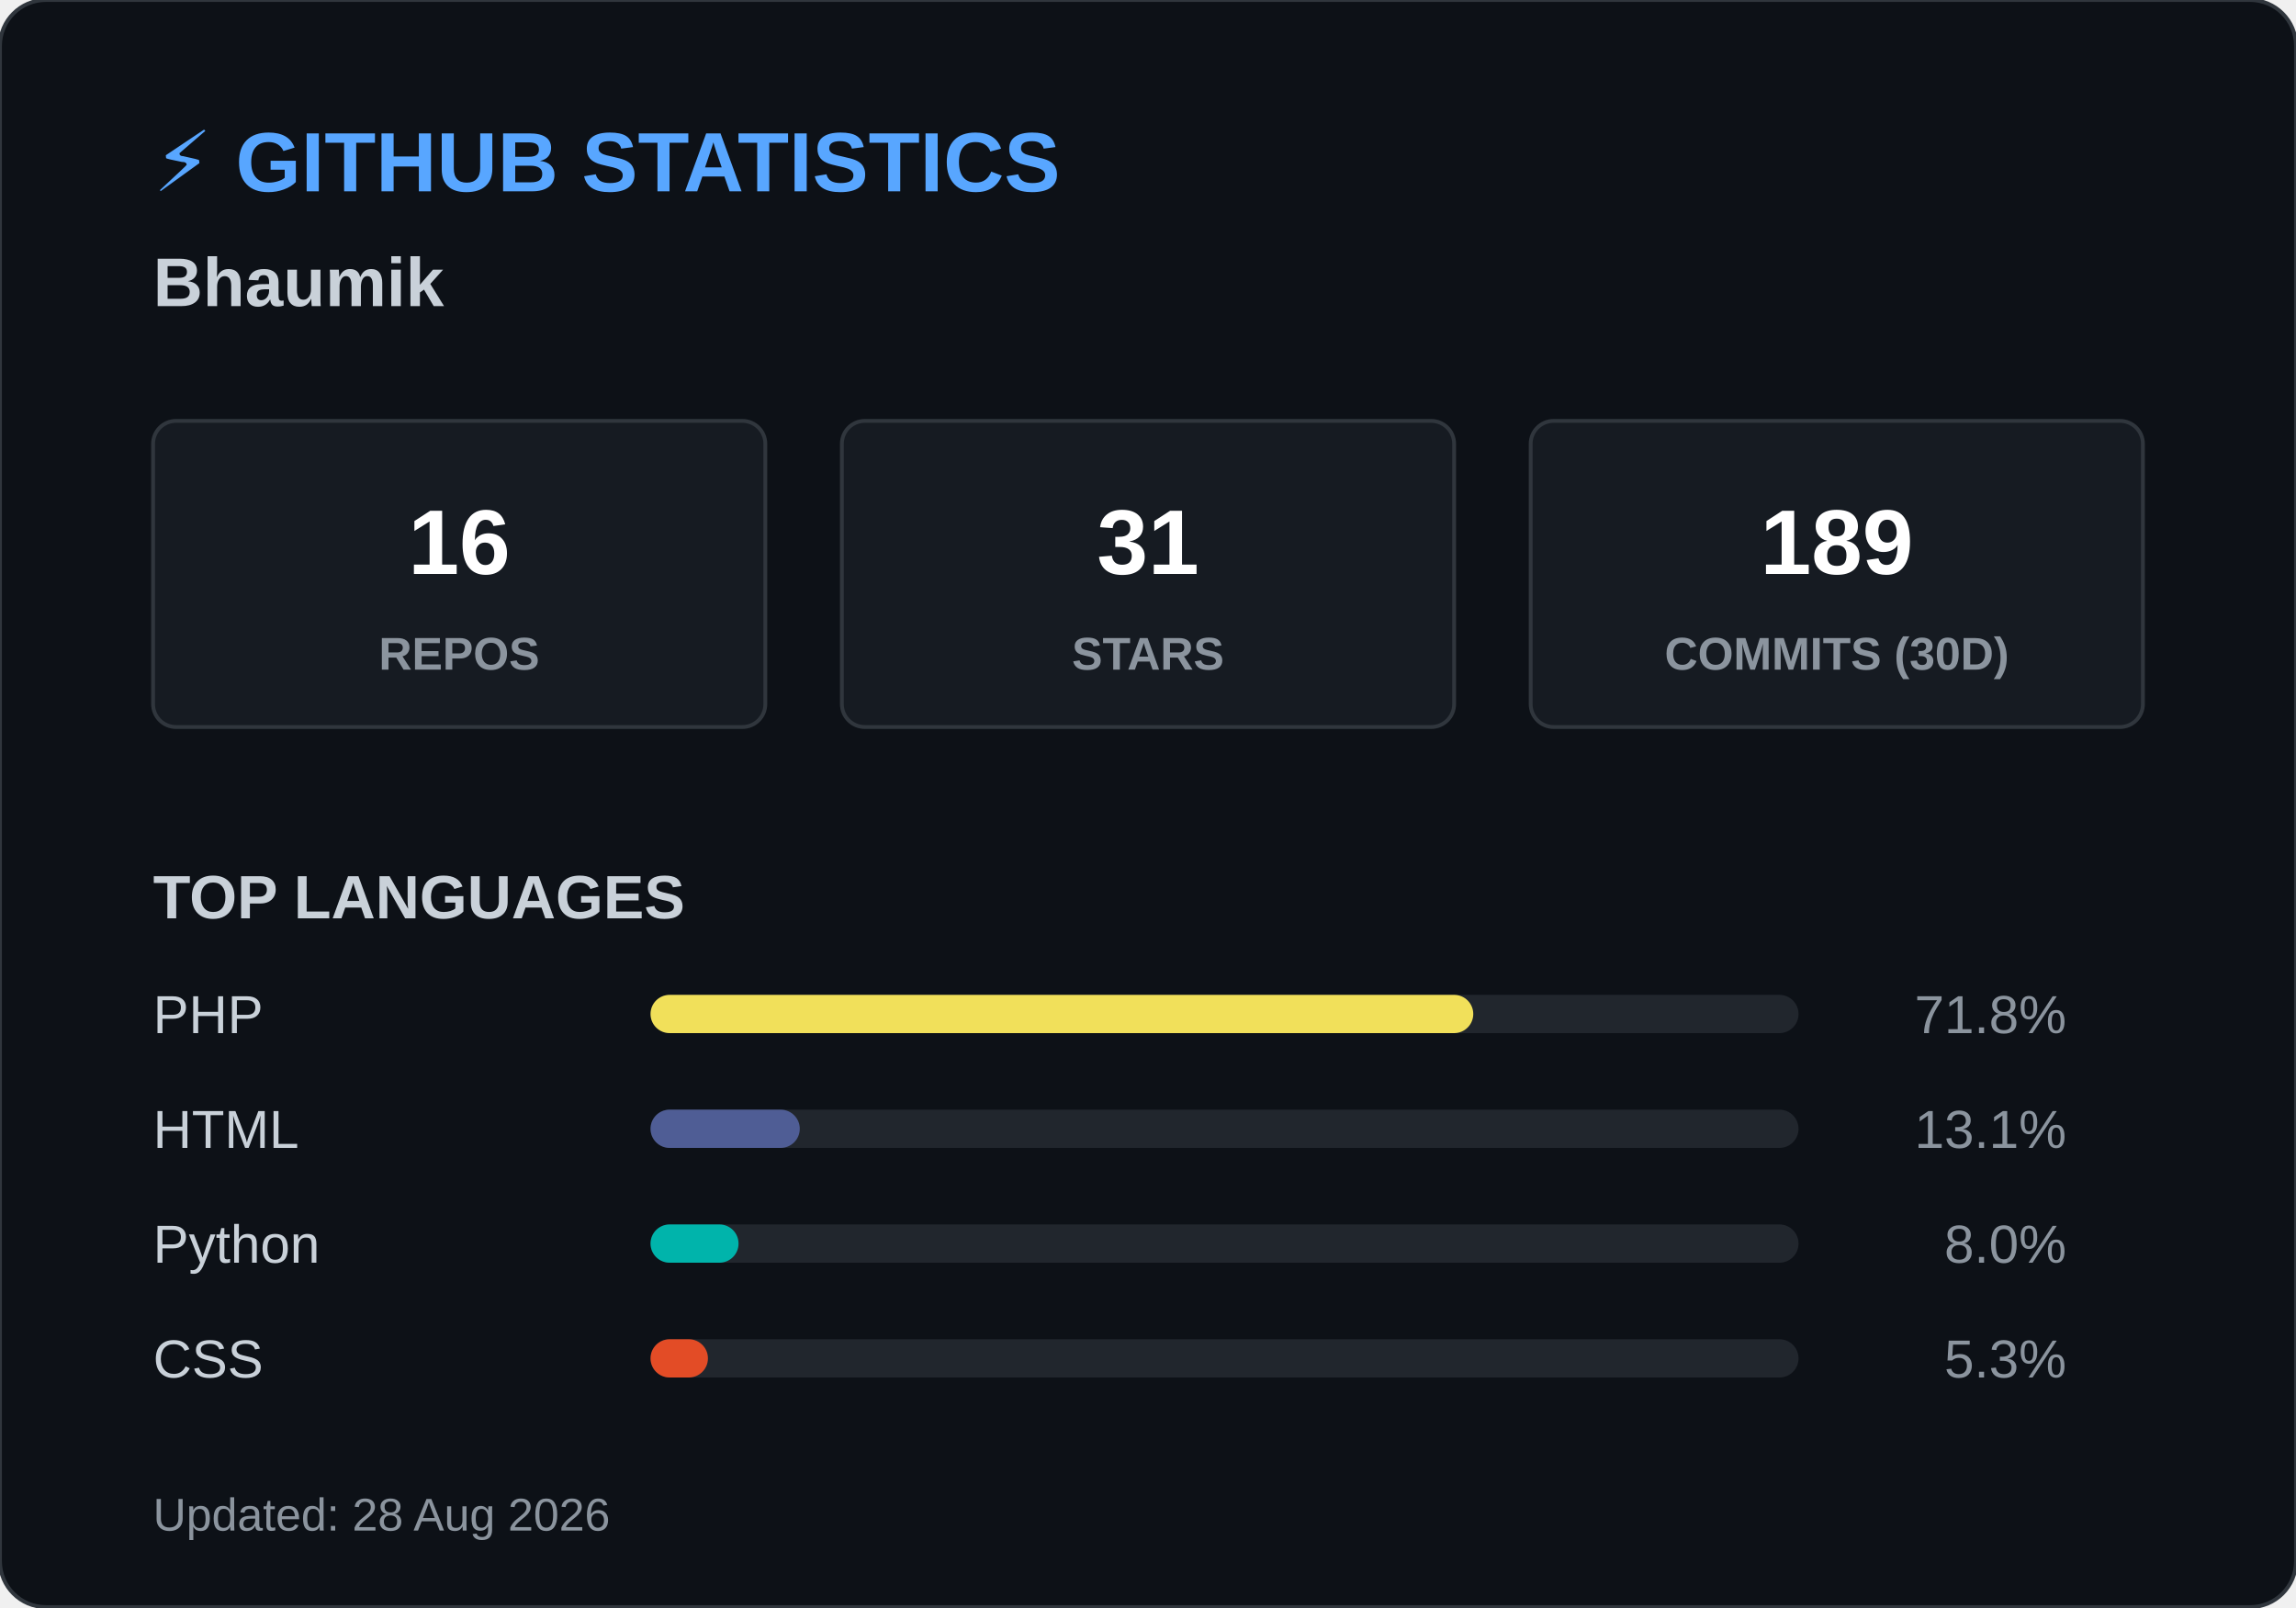
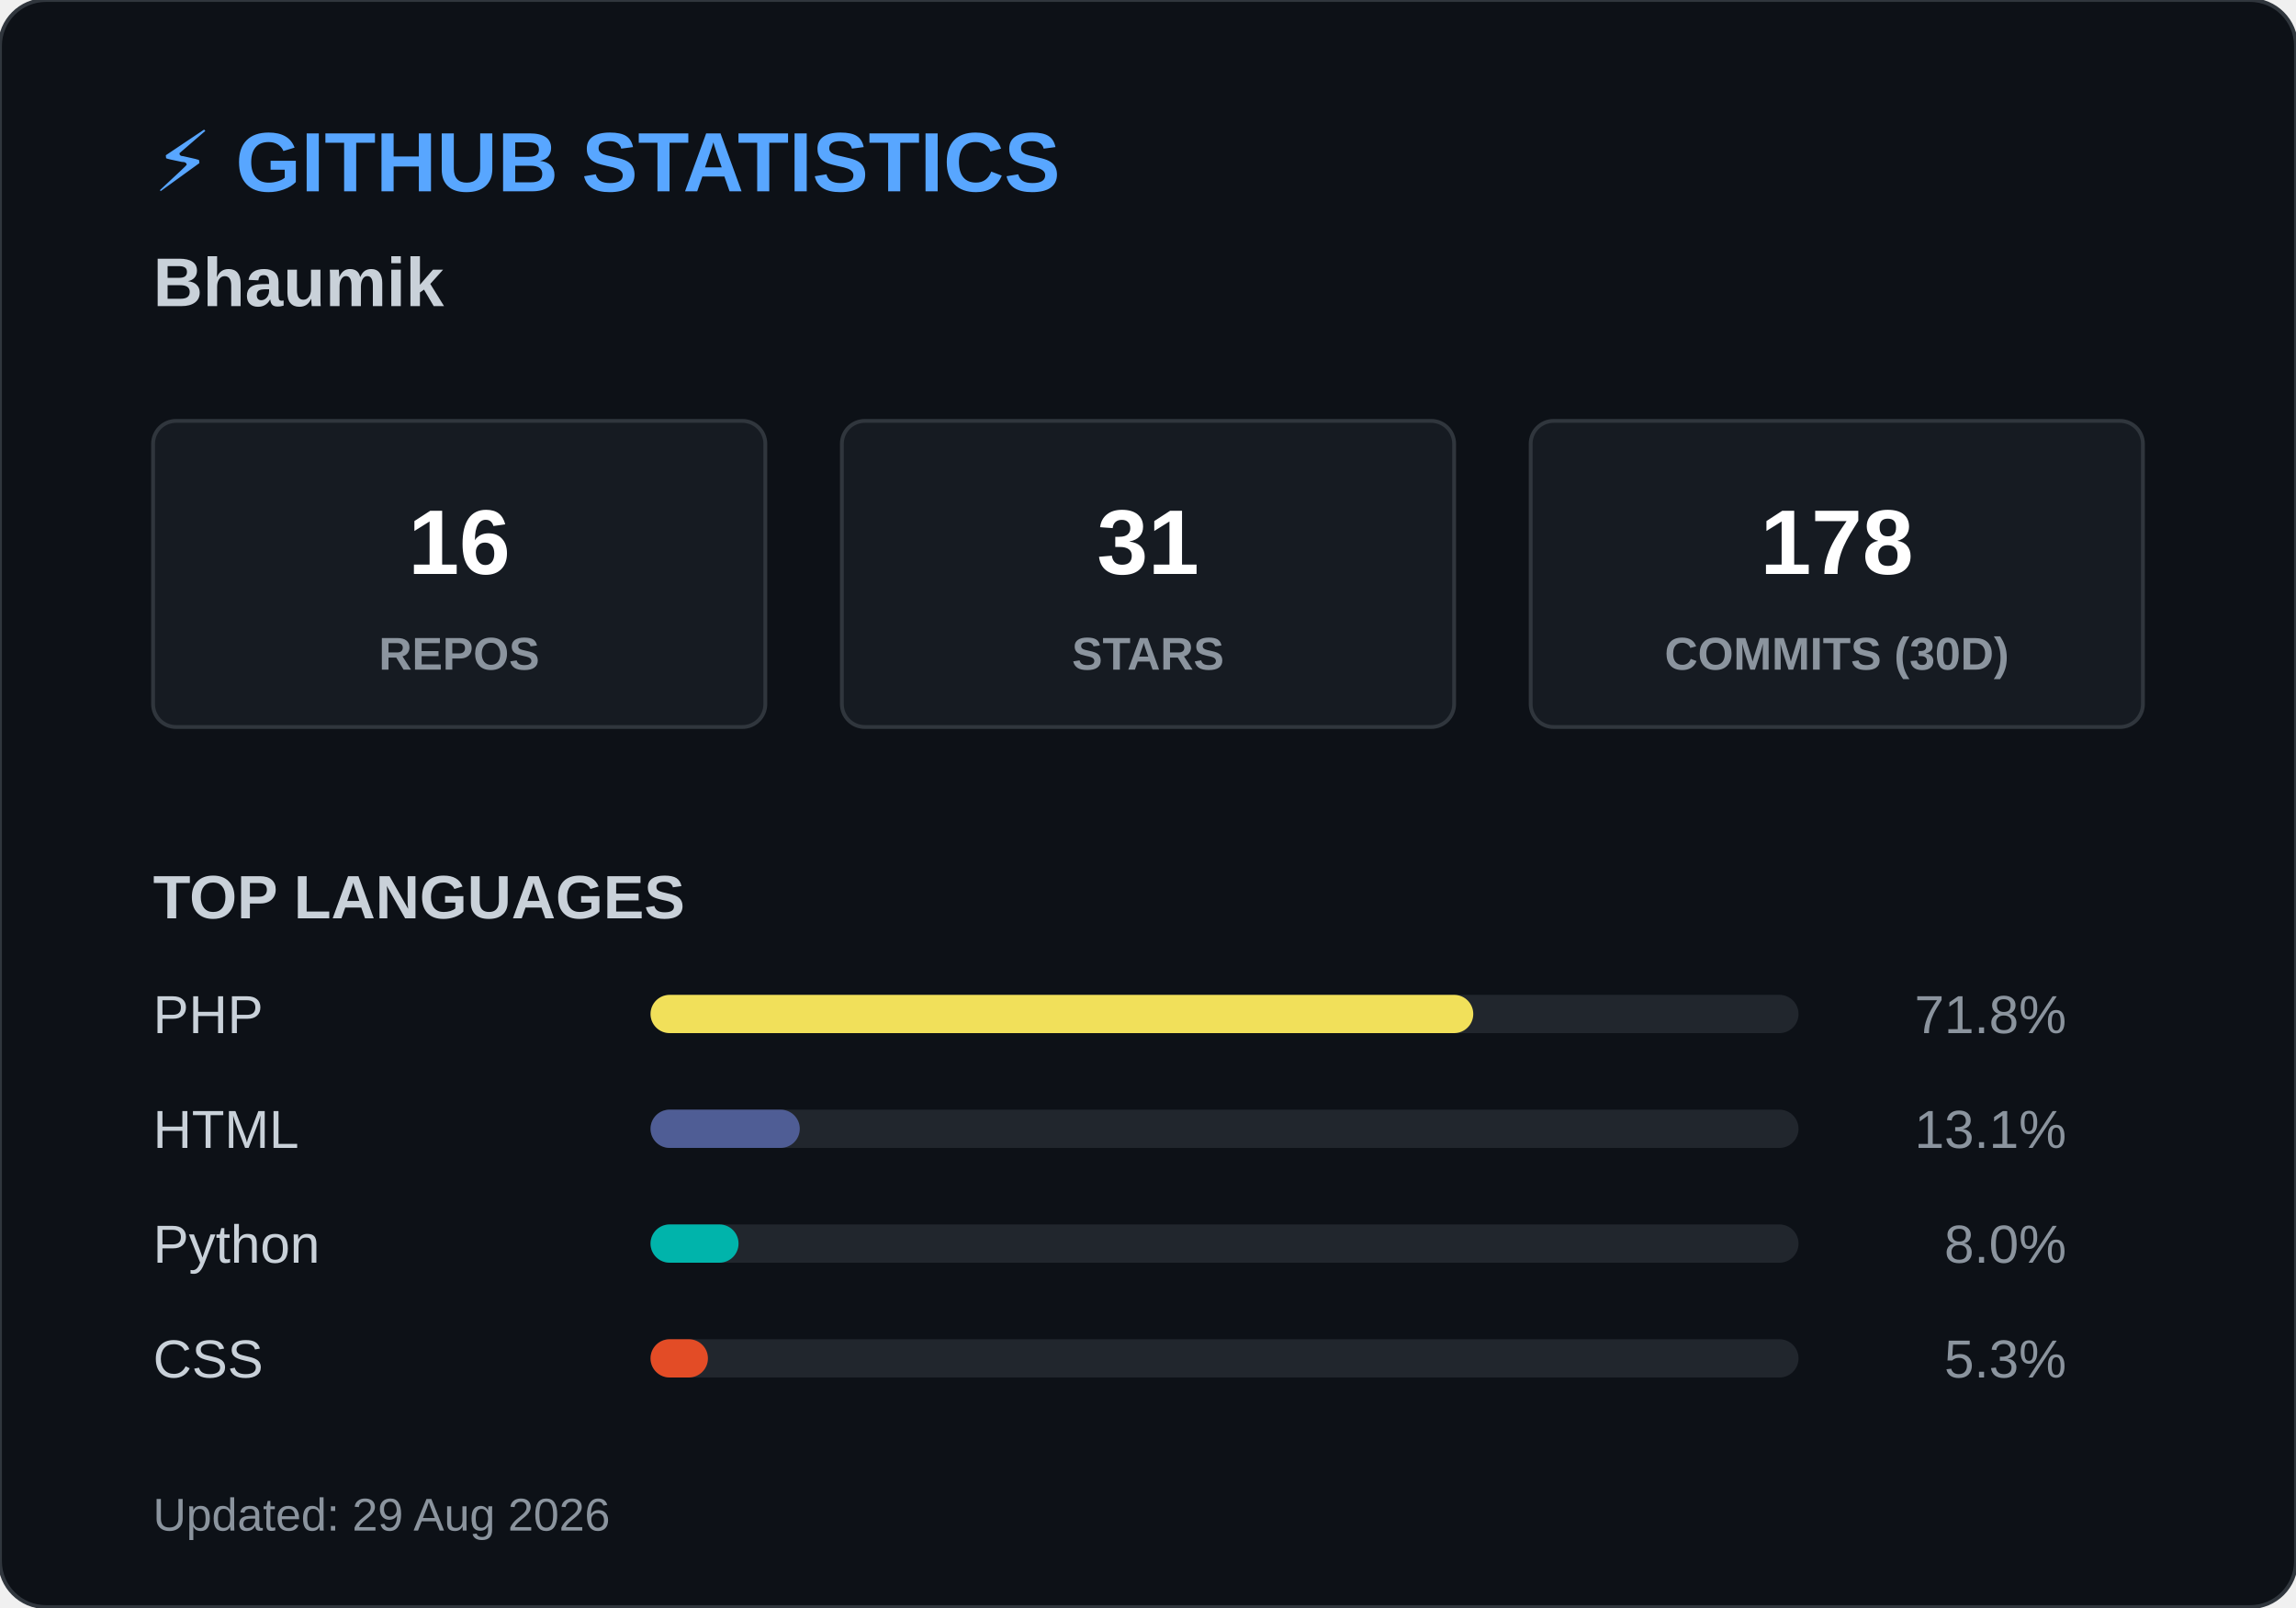
<svg xmlns="http://www.w3.org/2000/svg" width="600" height="420">
  <style>
        .header { font: bold 22px 'Segoe UI', Arial, sans-serif; fill: #58a6ff; }
        .name { font: bold 18px 'Segoe UI', Arial, sans-serif; fill: #c9d1d9; }
        .box { fill: #161b22; stroke: #30363d; stroke-width: 1; rx: 6; }
        .box-num { font: bold 24px 'Segoe UI', Arial, sans-serif; fill: #ffffff; }
        .box-text { font: 12px 'Segoe UI', Arial, sans-serif; fill: #8b949e; font-weight: bold; }
        .title { font: bold 16px 'Segoe UI', Arial, sans-serif; fill: #c9d1d9; }
        .lang-text { font: 14px 'Segoe UI', Arial, sans-serif; fill: #c9d1d9; }
        .lang-pct { font: 14px 'Segoe UI', Arial, sans-serif; fill: #8b949e; text-anchor: end; }
        .footer { font: 12px 'Segoe UI', Arial, sans-serif; fill: #8b949e; }
    </style>
  <rect width="600" height="420" rx="12" fill="#0d1117" stroke="#30363d" stroke-width="1" />
  <text x="40" y="50" class="header">⚡ GITHUB STATISTICS</text>
  <text x="40" y="80" class="name">Bhaumik </text>
  <rect x="40" y="110" width="160" height="80" class="box" />
  <text x="120" y="150" class="box-num" text-anchor="middle">16</text>
  <text x="120" y="175" class="box-text" text-anchor="middle">REPOS</text>
  <rect x="220" y="110" width="160" height="80" class="box" />
  <text x="300" y="150" class="box-num" text-anchor="middle">31</text>
  <text x="300" y="175" class="box-text" text-anchor="middle">STARS</text>
  <rect x="400" y="110" width="160" height="80" class="box" />
-   <text x="480" y="150" class="box-num" text-anchor="middle">189</text>
+   <text x="480" y="150" class="box-num" text-anchor="middle">178</text>
  <text x="480" y="175" class="box-text" text-anchor="middle">COMMITS (30D)</text>
  <text x="40" y="240" class="title">TOP LANGUAGES</text>
  <text x="40" y="270" class="lang-text">PHP</text>
  <rect x="170" y="260" width="300" height="10" rx="5" fill="#21262d" />
  <rect x="170" y="260" width="215" height="10" rx="5" fill="#f1e05a" />
  <text x="540" y="270" class="lang-pct">71.8%</text>
  <text x="40" y="300" class="lang-text">HTML</text>
  <rect x="170" y="290" width="300" height="10" rx="5" fill="#21262d" />
  <rect x="170" y="290" width="39" height="10" rx="5" fill="#4F5D95" />
  <text x="540" y="300" class="lang-pct">13.1%</text>
  <text x="40" y="330" class="lang-text">Python</text>
  <rect x="170" y="320" width="300" height="10" rx="5" fill="#21262d" />
  <rect x="170" y="320" width="23" height="10" rx="5" fill="#00B4AB" />
  <text x="540" y="330" class="lang-pct">8.0%</text>
  <text x="40" y="360" class="lang-text">CSS</text>
  <rect x="170" y="350" width="300" height="10" rx="5" fill="#21262d" />
  <rect x="170" y="350" width="15" height="10" rx="5" fill="#e34c26" />
  <text x="540" y="360" class="lang-pct">5.3%</text>
-   <text x="40" y="400" class="footer">Updated: 28 Aug 2026</text>
+   <text x="40" y="400" class="footer">Updated: 29 Aug 2026</text>
</svg>
